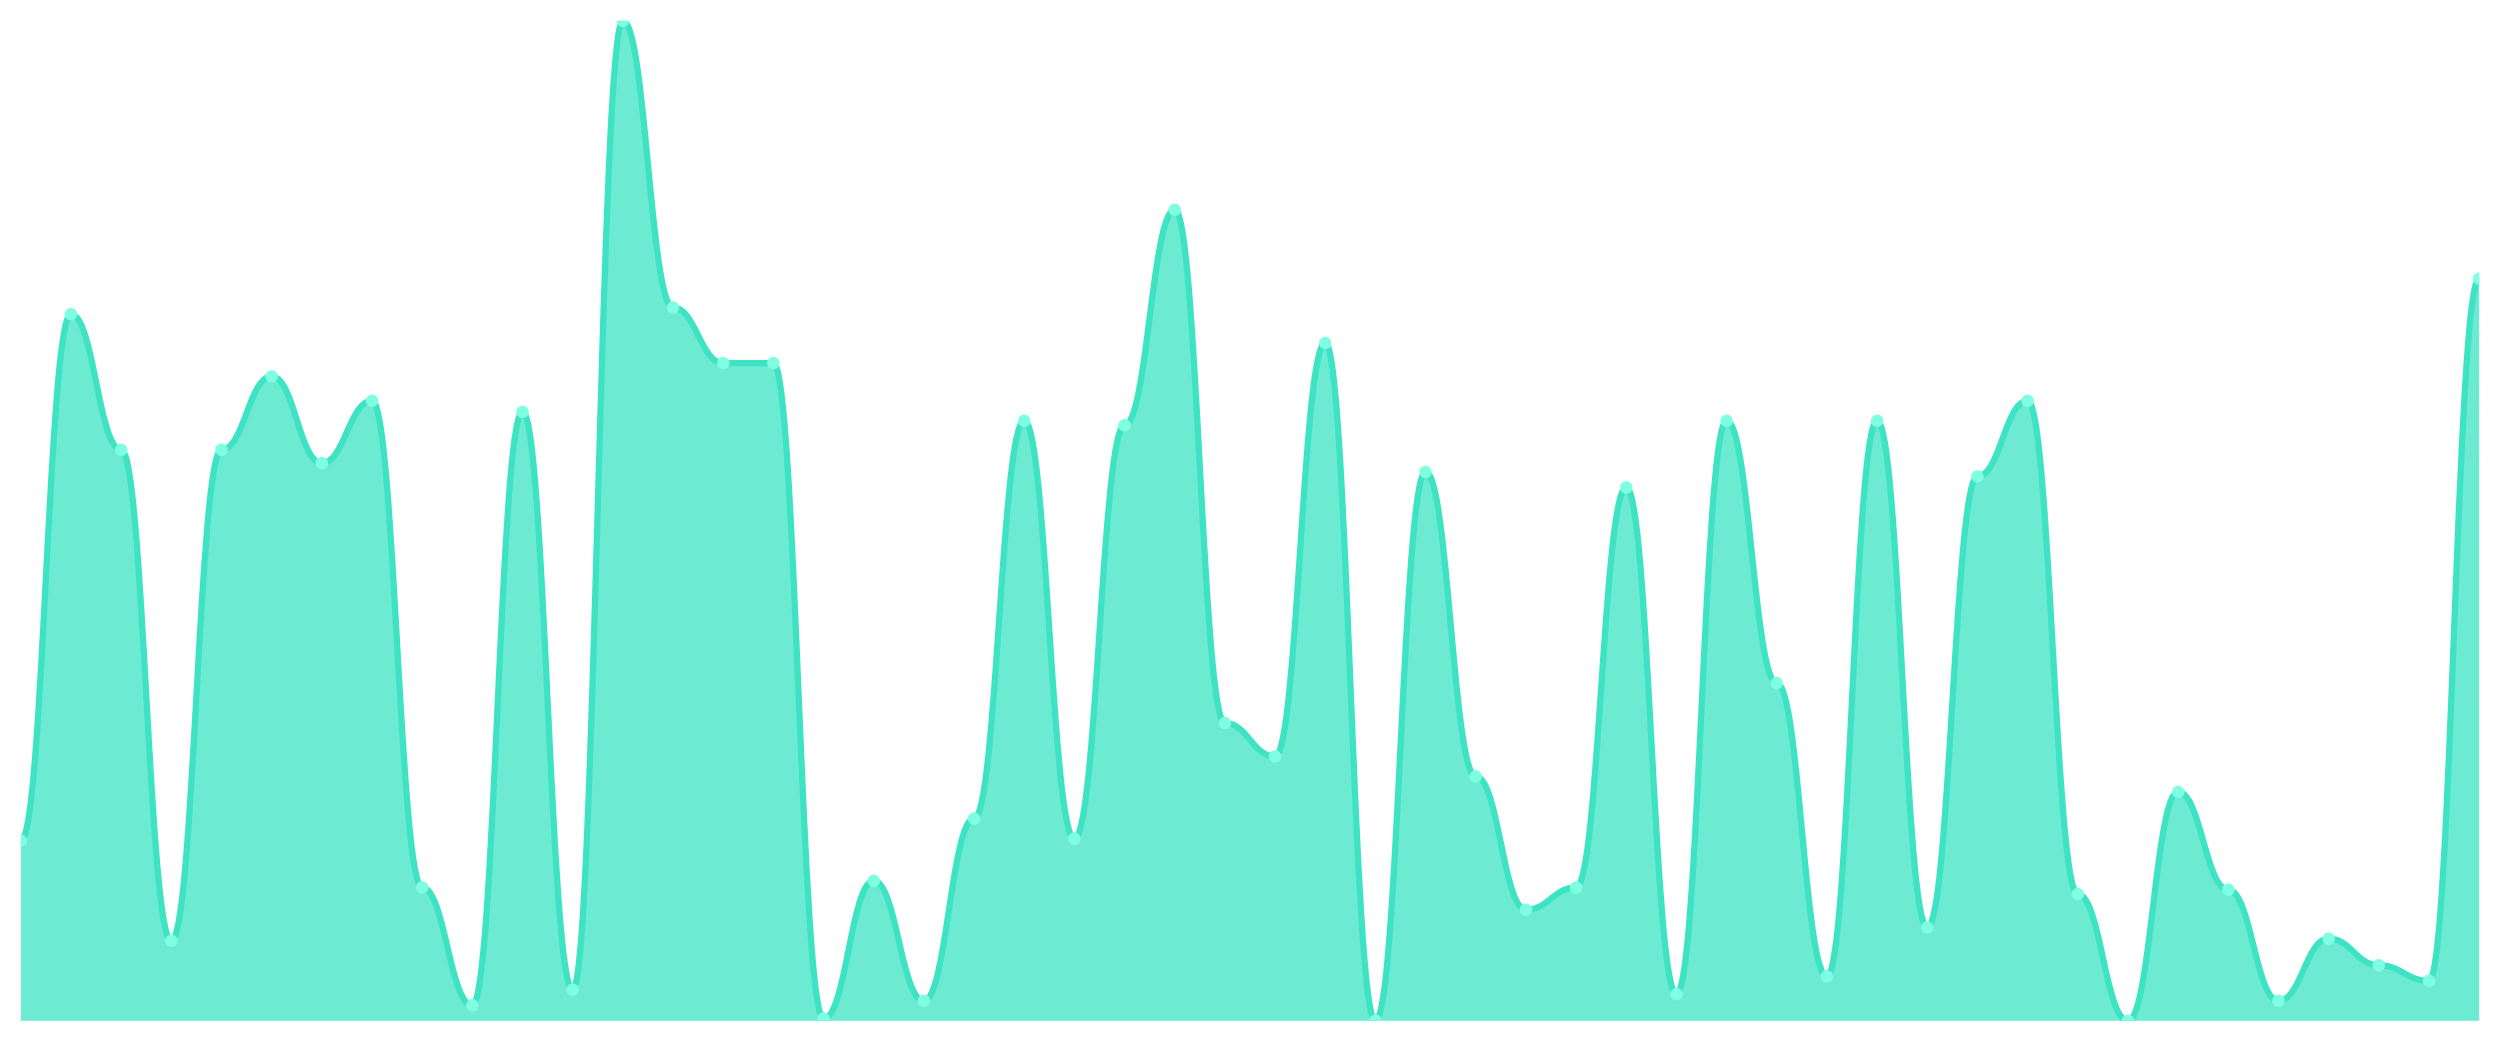
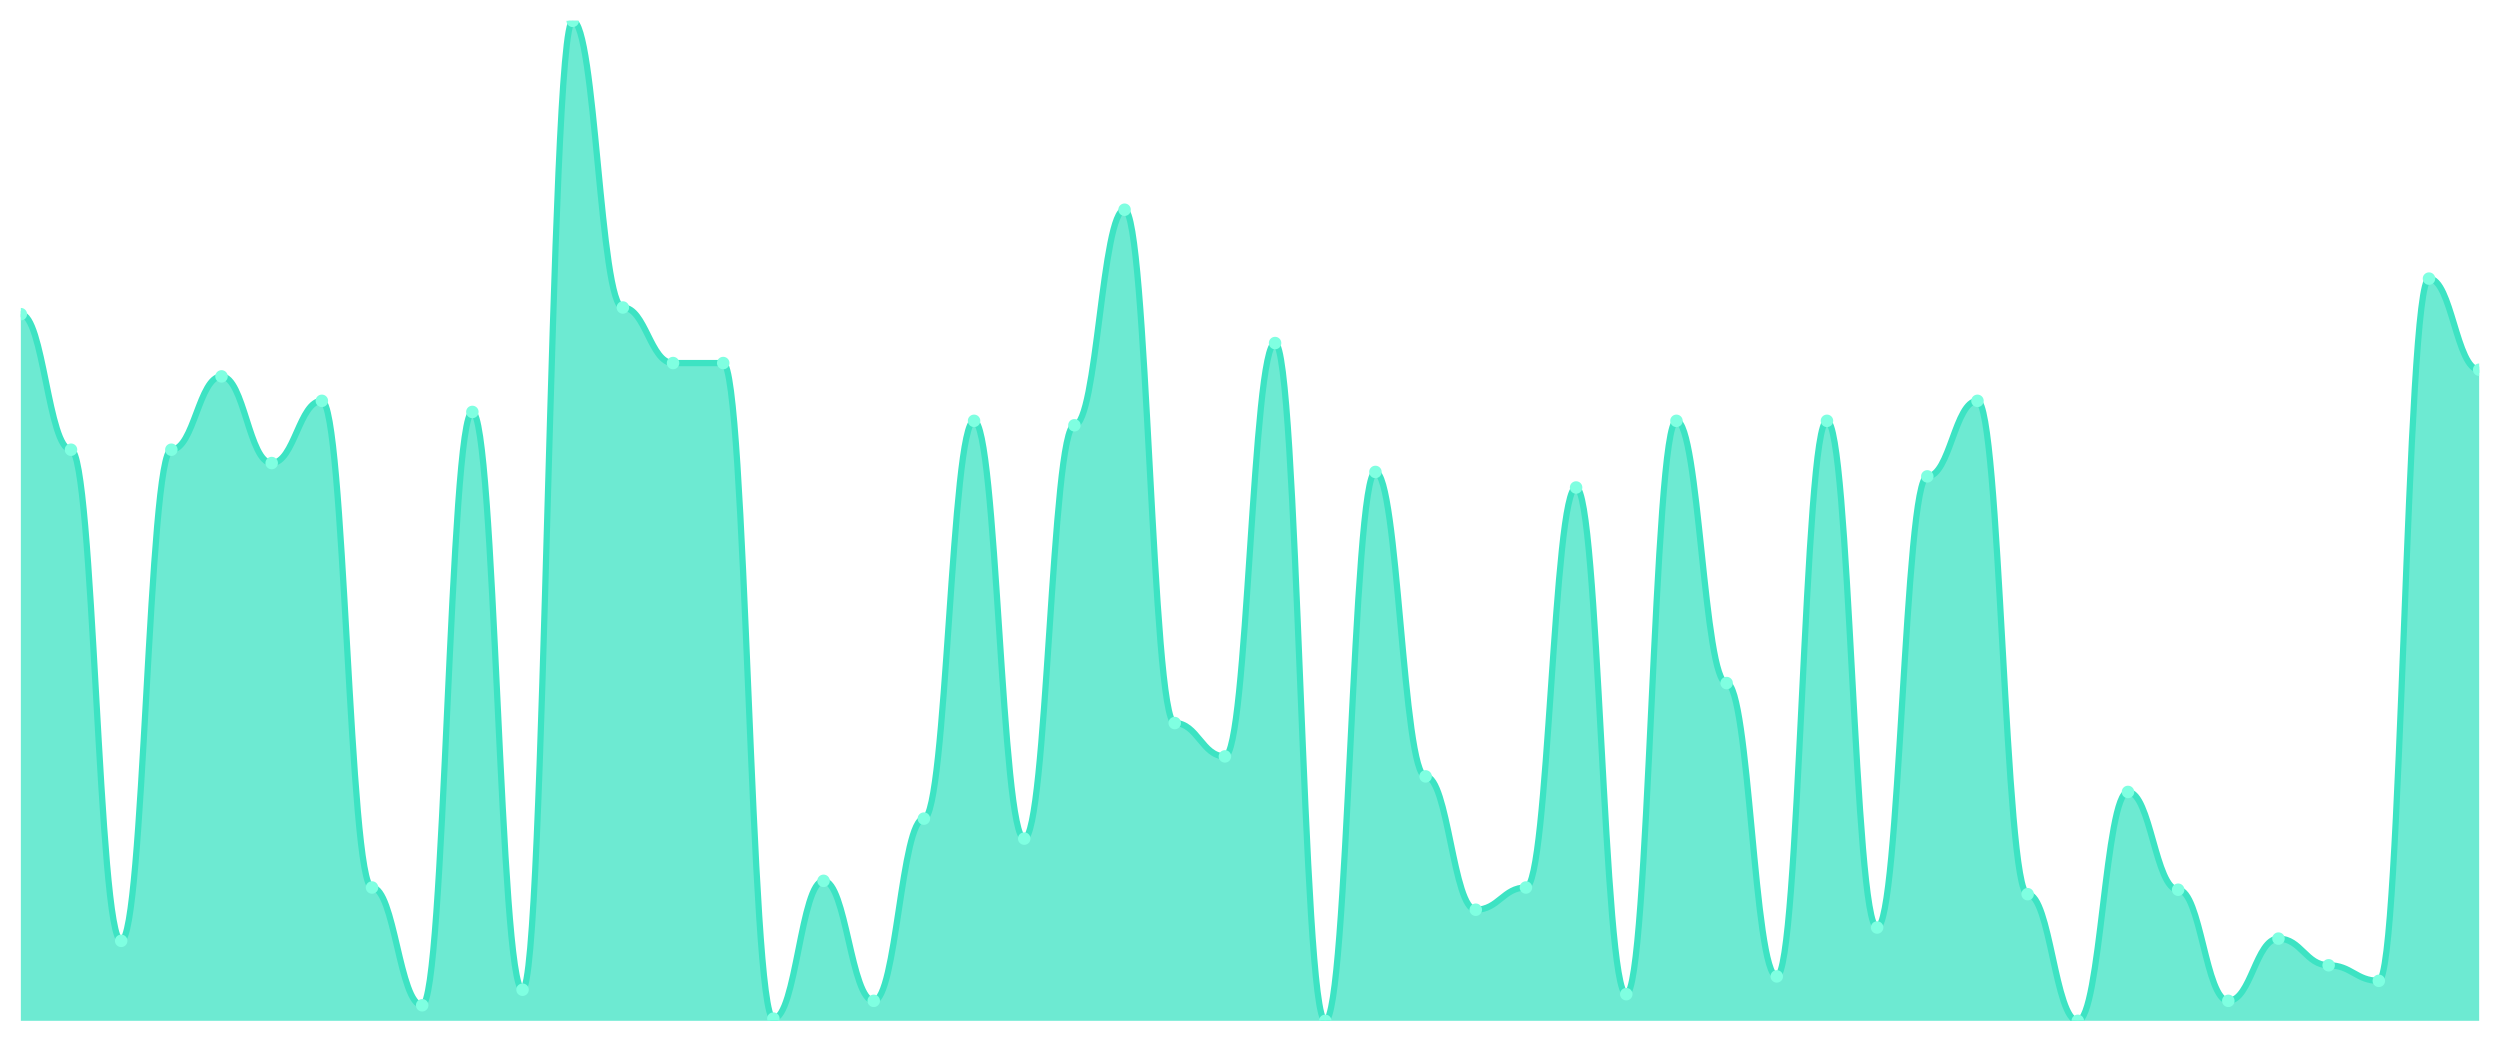
<svg xmlns="http://www.w3.org/2000/svg" viewBox="0 0 1200 500" width="1200" height="500">
  <defs>
    <clipPath id="c">
      <rect x="10" y="10" width="1180" height="480" />
    </clipPath>
  </defs>
  <rect width="1200" height="500" fill="none" />
  <g clip-path="url(#c)">
-     <path d="M 10,490 L 10,403.6 C 20.837,403.6 23.245,150.8 34.082,150.8 C 44.918,150.8 47.327,215.867 58.163,215.867 C 69,215.867 71.408,451.6 82.245,451.6 C 93.082,451.6 95.49,215.867 106.327,215.867 C 117.163,215.867 119.571,180.667 130.408,180.667 C 141.245,180.667 143.653,222.267 154.49,222.267 C 165.327,222.267 167.735,192.4 178.571,192.4 C 189.408,192.4 191.816,426 202.653,426 C 213.49,426 215.898,482.533 226.735,482.533 C 237.571,482.533 239.98,197.733 250.816,197.733 C 261.653,197.733 264.061,475.067 274.898,475.067 C 285.735,475.067 288.143,10 298.98,10 C 309.816,10 312.224,147.6 323.061,147.6 C 333.898,147.6 336.306,174.267 347.143,174.267 C 357.98,174.267 360.388,174.267 371.224,174.267 C 382.061,174.267 384.469,488.933 395.306,488.933 C 406.143,488.933 408.551,422.8 419.388,422.8 C 430.224,422.8 432.633,480.4 443.469,480.4 C 454.306,480.4 456.714,392.933 467.551,392.933 C 478.388,392.933 480.796,202 491.633,202 C 502.469,202 504.878,402.533 515.714,402.533 C 526.551,402.533 528.959,204.133 539.796,204.133 C 550.633,204.133 553.041,100.667 563.878,100.667 C 574.714,100.667 577.122,347.067 587.959,347.067 C 598.796,347.067 601.204,363.067 612.041,363.067 C 622.878,363.067 625.286,164.667 636.122,164.667 C 646.959,164.667 649.367,490 660.204,490 C 671.041,490 673.449,226.533 684.286,226.533 C 695.122,226.533 697.531,372.667 708.367,372.667 C 719.204,372.667 721.612,436.667 732.449,436.667 C 743.286,436.667 745.694,426 756.531,426 C 767.367,426 769.776,234 780.612,234 C 791.449,234 793.857,477.2 804.694,477.2 C 815.531,477.2 817.939,202 828.776,202 C 839.612,202 842.02,327.867 852.857,327.867 C 863.694,327.867 866.102,468.667 876.939,468.667 C 887.776,468.667 890.184,202 901.02,202 C 911.857,202 914.265,445.2 925.102,445.2 C 935.939,445.2 938.347,228.667 949.184,228.667 C 960.02,228.667 962.429,192.4 973.265,192.4 C 984.102,192.4 986.51,429.2 997.347,429.2 C 1008.184,429.2 1010.592,490 1021.429,490 C 1032.265,490 1034.673,380.133 1045.51,380.133 C 1056.347,380.133 1058.755,427.067 1069.592,427.067 C 1080.429,427.067 1082.837,480.4 1093.673,480.4 C 1104.51,480.4 1106.918,450.533 1117.755,450.533 C 1128.592,450.533 1131,463.333 1141.837,463.333 C 1152.673,463.333 1155.082,470.8 1165.918,470.8 C 1176.755,470.8 1179.163,133.733 1190,133.733 L 1190,490 Z" fill="rgba(61,227,195,0.75)" />
-     <path d="M 10,403.6 C 20.837,403.6 23.245,150.8 34.082,150.8 C 44.918,150.8 47.327,215.867 58.163,215.867 C 69,215.867 71.408,451.6 82.245,451.6 C 93.082,451.6 95.49,215.867 106.327,215.867 C 117.163,215.867 119.571,180.667 130.408,180.667 C 141.245,180.667 143.653,222.267 154.49,222.267 C 165.327,222.267 167.735,192.4 178.571,192.4 C 189.408,192.4 191.816,426 202.653,426 C 213.49,426 215.898,482.533 226.735,482.533 C 237.571,482.533 239.98,197.733 250.816,197.733 C 261.653,197.733 264.061,475.067 274.898,475.067 C 285.735,475.067 288.143,10 298.98,10 C 309.816,10 312.224,147.6 323.061,147.6 C 333.898,147.6 336.306,174.267 347.143,174.267 C 357.98,174.267 360.388,174.267 371.224,174.267 C 382.061,174.267 384.469,488.933 395.306,488.933 C 406.143,488.933 408.551,422.8 419.388,422.8 C 430.224,422.8 432.633,480.4 443.469,480.4 C 454.306,480.4 456.714,392.933 467.551,392.933 C 478.388,392.933 480.796,202 491.633,202 C 502.469,202 504.878,402.533 515.714,402.533 C 526.551,402.533 528.959,204.133 539.796,204.133 C 550.633,204.133 553.041,100.667 563.878,100.667 C 574.714,100.667 577.122,347.067 587.959,347.067 C 598.796,347.067 601.204,363.067 612.041,363.067 C 622.878,363.067 625.286,164.667 636.122,164.667 C 646.959,164.667 649.367,490 660.204,490 C 671.041,490 673.449,226.533 684.286,226.533 C 695.122,226.533 697.531,372.667 708.367,372.667 C 719.204,372.667 721.612,436.667 732.449,436.667 C 743.286,436.667 745.694,426 756.531,426 C 767.367,426 769.776,234 780.612,234 C 791.449,234 793.857,477.2 804.694,477.2 C 815.531,477.2 817.939,202 828.776,202 C 839.612,202 842.02,327.867 852.857,327.867 C 863.694,327.867 866.102,468.667 876.939,468.667 C 887.776,468.667 890.184,202 901.02,202 C 911.857,202 914.265,445.2 925.102,445.2 C 935.939,445.2 938.347,228.667 949.184,228.667 C 960.02,228.667 962.429,192.4 973.265,192.4 C 984.102,192.4 986.51,429.2 997.347,429.2 C 1008.184,429.2 1010.592,490 1021.429,490 C 1032.265,490 1034.673,380.133 1045.51,380.133 C 1056.347,380.133 1058.755,427.067 1069.592,427.067 C 1080.429,427.067 1082.837,480.4 1093.673,480.4 C 1104.51,480.4 1106.918,450.533 1117.755,450.533 C 1128.592,450.533 1131,463.333 1141.837,463.333 C 1152.673,463.333 1155.082,470.8 1165.918,470.8 C 1176.755,470.8 1179.163,133.733 1190,133.733" fill="none" stroke="#3de3c3" stroke-width="3" stroke-linecap="round" stroke-linejoin="round" />
-     <circle cx="10" cy="403.6" r="3" fill="#7fffe1" />
-     <circle cx="34.082" cy="150.8" r="3" fill="#7fffe1" />
-     <circle cx="58.163" cy="215.867" r="3" fill="#7fffe1" />
-     <circle cx="82.245" cy="451.6" r="3" fill="#7fffe1" />
-     <circle cx="106.327" cy="215.867" r="3" fill="#7fffe1" />
-     <circle cx="130.408" cy="180.667" r="3" fill="#7fffe1" />
-     <circle cx="154.49" cy="222.267" r="3" fill="#7fffe1" />
-     <circle cx="178.571" cy="192.4" r="3" fill="#7fffe1" />
-     <circle cx="202.653" cy="426" r="3" fill="#7fffe1" />
-     <circle cx="226.735" cy="482.533" r="3" fill="#7fffe1" />
-     <circle cx="250.816" cy="197.733" r="3" fill="#7fffe1" />
-     <circle cx="274.898" cy="475.067" r="3" fill="#7fffe1" />
-     <circle cx="298.98" cy="10" r="3" fill="#7fffe1" />
-     <circle cx="323.061" cy="147.6" r="3" fill="#7fffe1" />
+     <path d="M 10,490 L 10,150.8 C 20.837,150.8 23.245,215.867 34.082,215.867 C 44.918,215.867 47.327,451.6 58.163,451.6 C 69,451.6 71.408,215.867 82.245,215.867 C 93.082,215.867 95.49,180.667 106.327,180.667 C 117.163,180.667 119.571,222.267 130.408,222.267 C 141.245,222.267 143.653,192.4 154.49,192.4 C 165.327,192.4 167.735,426 178.571,426 C 189.408,426 191.816,482.533 202.653,482.533 C 213.49,482.533 215.898,197.733 226.735,197.733 C 237.571,197.733 239.98,475.067 250.816,475.067 C 261.653,475.067 264.061,10 274.898,10 C 285.735,10 288.143,147.6 298.98,147.6 C 309.816,147.6 312.224,174.267 323.061,174.267 C 333.898,174.267 336.306,174.267 347.143,174.267 C 357.98,174.267 360.388,488.933 371.224,488.933 C 382.061,488.933 384.469,422.8 395.306,422.8 C 406.143,422.8 408.551,480.4 419.388,480.4 C 430.224,480.4 432.633,392.933 443.469,392.933 C 454.306,392.933 456.714,202 467.551,202 C 478.388,202 480.796,402.533 491.633,402.533 C 502.469,402.533 504.878,204.133 515.714,204.133 C 526.551,204.133 528.959,100.667 539.796,100.667 C 550.633,100.667 553.041,347.067 563.878,347.067 C 574.714,347.067 577.122,363.067 587.959,363.067 C 598.796,363.067 601.204,164.667 612.041,164.667 C 622.878,164.667 625.286,490 636.122,490 C 646.959,490 649.367,226.533 660.204,226.533 C 671.041,226.533 673.449,372.667 684.286,372.667 C 695.122,372.667 697.531,436.667 708.367,436.667 C 719.204,436.667 721.612,426 732.449,426 C 743.286,426 745.694,234 756.531,234 C 767.367,234 769.776,477.2 780.612,477.2 C 791.449,477.2 793.857,202 804.694,202 C 815.531,202 817.939,327.867 828.776,327.867 C 839.612,327.867 842.02,468.667 852.857,468.667 C 863.694,468.667 866.102,202 876.939,202 C 887.776,202 890.184,445.2 901.02,445.2 C 911.857,445.2 914.265,228.667 925.102,228.667 C 935.939,228.667 938.347,192.4 949.184,192.4 C 960.02,192.4 962.429,429.2 973.265,429.2 C 984.102,429.2 986.51,490 997.347,490 C 1008.184,490 1010.592,380.133 1021.429,380.133 C 1032.265,380.133 1034.673,427.067 1045.51,427.067 C 1056.347,427.067 1058.755,480.4 1069.592,480.4 C 1080.429,480.4 1082.837,450.533 1093.673,450.533 C 1104.51,450.533 1106.918,463.333 1117.755,463.333 C 1128.592,463.333 1131,470.8 1141.837,470.8 C 1152.673,470.8 1155.082,133.733 1165.918,133.733 C 1176.755,133.733 1179.163,177.467 1190,177.467 L 1190,490 Z" fill="rgba(61,227,195,0.75)" />
+     <path d="M 10,150.8 C 20.837,150.8 23.245,215.867 34.082,215.867 C 44.918,215.867 47.327,451.6 58.163,451.6 C 69,451.6 71.408,215.867 82.245,215.867 C 93.082,215.867 95.49,180.667 106.327,180.667 C 117.163,180.667 119.571,222.267 130.408,222.267 C 141.245,222.267 143.653,192.4 154.49,192.4 C 165.327,192.4 167.735,426 178.571,426 C 189.408,426 191.816,482.533 202.653,482.533 C 213.49,482.533 215.898,197.733 226.735,197.733 C 237.571,197.733 239.98,475.067 250.816,475.067 C 261.653,475.067 264.061,10 274.898,10 C 285.735,10 288.143,147.6 298.98,147.6 C 309.816,147.6 312.224,174.267 323.061,174.267 C 333.898,174.267 336.306,174.267 347.143,174.267 C 357.98,174.267 360.388,488.933 371.224,488.933 C 382.061,488.933 384.469,422.8 395.306,422.8 C 406.143,422.8 408.551,480.4 419.388,480.4 C 430.224,480.4 432.633,392.933 443.469,392.933 C 454.306,392.933 456.714,202 467.551,202 C 478.388,202 480.796,402.533 491.633,402.533 C 502.469,402.533 504.878,204.133 515.714,204.133 C 526.551,204.133 528.959,100.667 539.796,100.667 C 550.633,100.667 553.041,347.067 563.878,347.067 C 574.714,347.067 577.122,363.067 587.959,363.067 C 598.796,363.067 601.204,164.667 612.041,164.667 C 622.878,164.667 625.286,490 636.122,490 C 646.959,490 649.367,226.533 660.204,226.533 C 671.041,226.533 673.449,372.667 684.286,372.667 C 695.122,372.667 697.531,436.667 708.367,436.667 C 719.204,436.667 721.612,426 732.449,426 C 743.286,426 745.694,234 756.531,234 C 767.367,234 769.776,477.2 780.612,477.2 C 791.449,477.2 793.857,202 804.694,202 C 815.531,202 817.939,327.867 828.776,327.867 C 839.612,327.867 842.02,468.667 852.857,468.667 C 863.694,468.667 866.102,202 876.939,202 C 887.776,202 890.184,445.2 901.02,445.2 C 911.857,445.2 914.265,228.667 925.102,228.667 C 935.939,228.667 938.347,192.4 949.184,192.4 C 960.02,192.4 962.429,429.2 973.265,429.2 C 984.102,429.2 986.51,490 997.347,490 C 1008.184,490 1010.592,380.133 1021.429,380.133 C 1032.265,380.133 1034.673,427.067 1045.51,427.067 C 1056.347,427.067 1058.755,480.4 1069.592,480.4 C 1080.429,480.4 1082.837,450.533 1093.673,450.533 C 1104.51,450.533 1106.918,463.333 1117.755,463.333 C 1128.592,463.333 1131,470.8 1141.837,470.8 C 1152.673,470.8 1155.082,133.733 1165.918,133.733 C 1176.755,133.733 1179.163,177.467 1190,177.467" fill="none" stroke="#3de3c3" stroke-width="3" stroke-linecap="round" stroke-linejoin="round" />
+     <circle cx="10" cy="150.8" r="3" fill="#7fffe1" />
+     <circle cx="34.082" cy="215.867" r="3" fill="#7fffe1" />
+     <circle cx="58.163" cy="451.6" r="3" fill="#7fffe1" />
+     <circle cx="82.245" cy="215.867" r="3" fill="#7fffe1" />
+     <circle cx="106.327" cy="180.667" r="3" fill="#7fffe1" />
+     <circle cx="130.408" cy="222.267" r="3" fill="#7fffe1" />
+     <circle cx="154.49" cy="192.4" r="3" fill="#7fffe1" />
+     <circle cx="178.571" cy="426" r="3" fill="#7fffe1" />
+     <circle cx="202.653" cy="482.533" r="3" fill="#7fffe1" />
+     <circle cx="226.735" cy="197.733" r="3" fill="#7fffe1" />
+     <circle cx="250.816" cy="475.067" r="3" fill="#7fffe1" />
+     <circle cx="274.898" cy="10" r="3" fill="#7fffe1" />
+     <circle cx="298.98" cy="147.6" r="3" fill="#7fffe1" />
+     <circle cx="323.061" cy="174.267" r="3" fill="#7fffe1" />
    <circle cx="347.143" cy="174.267" r="3" fill="#7fffe1" />
-     <circle cx="371.224" cy="174.267" r="3" fill="#7fffe1" />
-     <circle cx="395.306" cy="488.933" r="3" fill="#7fffe1" />
-     <circle cx="419.388" cy="422.8" r="3" fill="#7fffe1" />
-     <circle cx="443.469" cy="480.4" r="3" fill="#7fffe1" />
-     <circle cx="467.551" cy="392.933" r="3" fill="#7fffe1" />
-     <circle cx="491.633" cy="202" r="3" fill="#7fffe1" />
-     <circle cx="515.714" cy="402.533" r="3" fill="#7fffe1" />
-     <circle cx="539.796" cy="204.133" r="3" fill="#7fffe1" />
-     <circle cx="563.878" cy="100.667" r="3" fill="#7fffe1" />
-     <circle cx="587.959" cy="347.067" r="3" fill="#7fffe1" />
-     <circle cx="612.041" cy="363.067" r="3" fill="#7fffe1" />
-     <circle cx="636.122" cy="164.667" r="3" fill="#7fffe1" />
-     <circle cx="660.204" cy="490" r="3" fill="#7fffe1" />
-     <circle cx="684.286" cy="226.533" r="3" fill="#7fffe1" />
-     <circle cx="708.367" cy="372.667" r="3" fill="#7fffe1" />
-     <circle cx="732.449" cy="436.667" r="3" fill="#7fffe1" />
-     <circle cx="756.531" cy="426" r="3" fill="#7fffe1" />
-     <circle cx="780.612" cy="234" r="3" fill="#7fffe1" />
-     <circle cx="804.694" cy="477.2" r="3" fill="#7fffe1" />
-     <circle cx="828.776" cy="202" r="3" fill="#7fffe1" />
-     <circle cx="852.857" cy="327.867" r="3" fill="#7fffe1" />
-     <circle cx="876.939" cy="468.667" r="3" fill="#7fffe1" />
-     <circle cx="901.02" cy="202" r="3" fill="#7fffe1" />
-     <circle cx="925.102" cy="445.2" r="3" fill="#7fffe1" />
-     <circle cx="949.184" cy="228.667" r="3" fill="#7fffe1" />
-     <circle cx="973.265" cy="192.4" r="3" fill="#7fffe1" />
-     <circle cx="997.347" cy="429.2" r="3" fill="#7fffe1" />
-     <circle cx="1021.429" cy="490" r="3" fill="#7fffe1" />
-     <circle cx="1045.51" cy="380.133" r="3" fill="#7fffe1" />
-     <circle cx="1069.592" cy="427.067" r="3" fill="#7fffe1" />
-     <circle cx="1093.673" cy="480.4" r="3" fill="#7fffe1" />
-     <circle cx="1117.755" cy="450.533" r="3" fill="#7fffe1" />
-     <circle cx="1141.837" cy="463.333" r="3" fill="#7fffe1" />
-     <circle cx="1165.918" cy="470.8" r="3" fill="#7fffe1" />
-     <circle cx="1190" cy="133.733" r="3" fill="#7fffe1" />
+     <circle cx="371.224" cy="488.933" r="3" fill="#7fffe1" />
+     <circle cx="395.306" cy="422.8" r="3" fill="#7fffe1" />
+     <circle cx="419.388" cy="480.4" r="3" fill="#7fffe1" />
+     <circle cx="443.469" cy="392.933" r="3" fill="#7fffe1" />
+     <circle cx="467.551" cy="202" r="3" fill="#7fffe1" />
+     <circle cx="491.633" cy="402.533" r="3" fill="#7fffe1" />
+     <circle cx="515.714" cy="204.133" r="3" fill="#7fffe1" />
+     <circle cx="539.796" cy="100.667" r="3" fill="#7fffe1" />
+     <circle cx="563.878" cy="347.067" r="3" fill="#7fffe1" />
+     <circle cx="587.959" cy="363.067" r="3" fill="#7fffe1" />
+     <circle cx="612.041" cy="164.667" r="3" fill="#7fffe1" />
+     <circle cx="636.122" cy="490" r="3" fill="#7fffe1" />
+     <circle cx="660.204" cy="226.533" r="3" fill="#7fffe1" />
+     <circle cx="684.286" cy="372.667" r="3" fill="#7fffe1" />
+     <circle cx="708.367" cy="436.667" r="3" fill="#7fffe1" />
+     <circle cx="732.449" cy="426" r="3" fill="#7fffe1" />
+     <circle cx="756.531" cy="234" r="3" fill="#7fffe1" />
+     <circle cx="780.612" cy="477.2" r="3" fill="#7fffe1" />
+     <circle cx="804.694" cy="202" r="3" fill="#7fffe1" />
+     <circle cx="828.776" cy="327.867" r="3" fill="#7fffe1" />
+     <circle cx="852.857" cy="468.667" r="3" fill="#7fffe1" />
+     <circle cx="876.939" cy="202" r="3" fill="#7fffe1" />
+     <circle cx="901.02" cy="445.2" r="3" fill="#7fffe1" />
+     <circle cx="925.102" cy="228.667" r="3" fill="#7fffe1" />
+     <circle cx="949.184" cy="192.4" r="3" fill="#7fffe1" />
+     <circle cx="973.265" cy="429.2" r="3" fill="#7fffe1" />
+     <circle cx="997.347" cy="490" r="3" fill="#7fffe1" />
+     <circle cx="1021.429" cy="380.133" r="3" fill="#7fffe1" />
+     <circle cx="1045.51" cy="427.067" r="3" fill="#7fffe1" />
+     <circle cx="1069.592" cy="480.4" r="3" fill="#7fffe1" />
+     <circle cx="1093.673" cy="450.533" r="3" fill="#7fffe1" />
+     <circle cx="1117.755" cy="463.333" r="3" fill="#7fffe1" />
+     <circle cx="1141.837" cy="470.8" r="3" fill="#7fffe1" />
+     <circle cx="1165.918" cy="133.733" r="3" fill="#7fffe1" />
+     <circle cx="1190" cy="177.467" r="3" fill="#7fffe1" />
  </g>
</svg>
